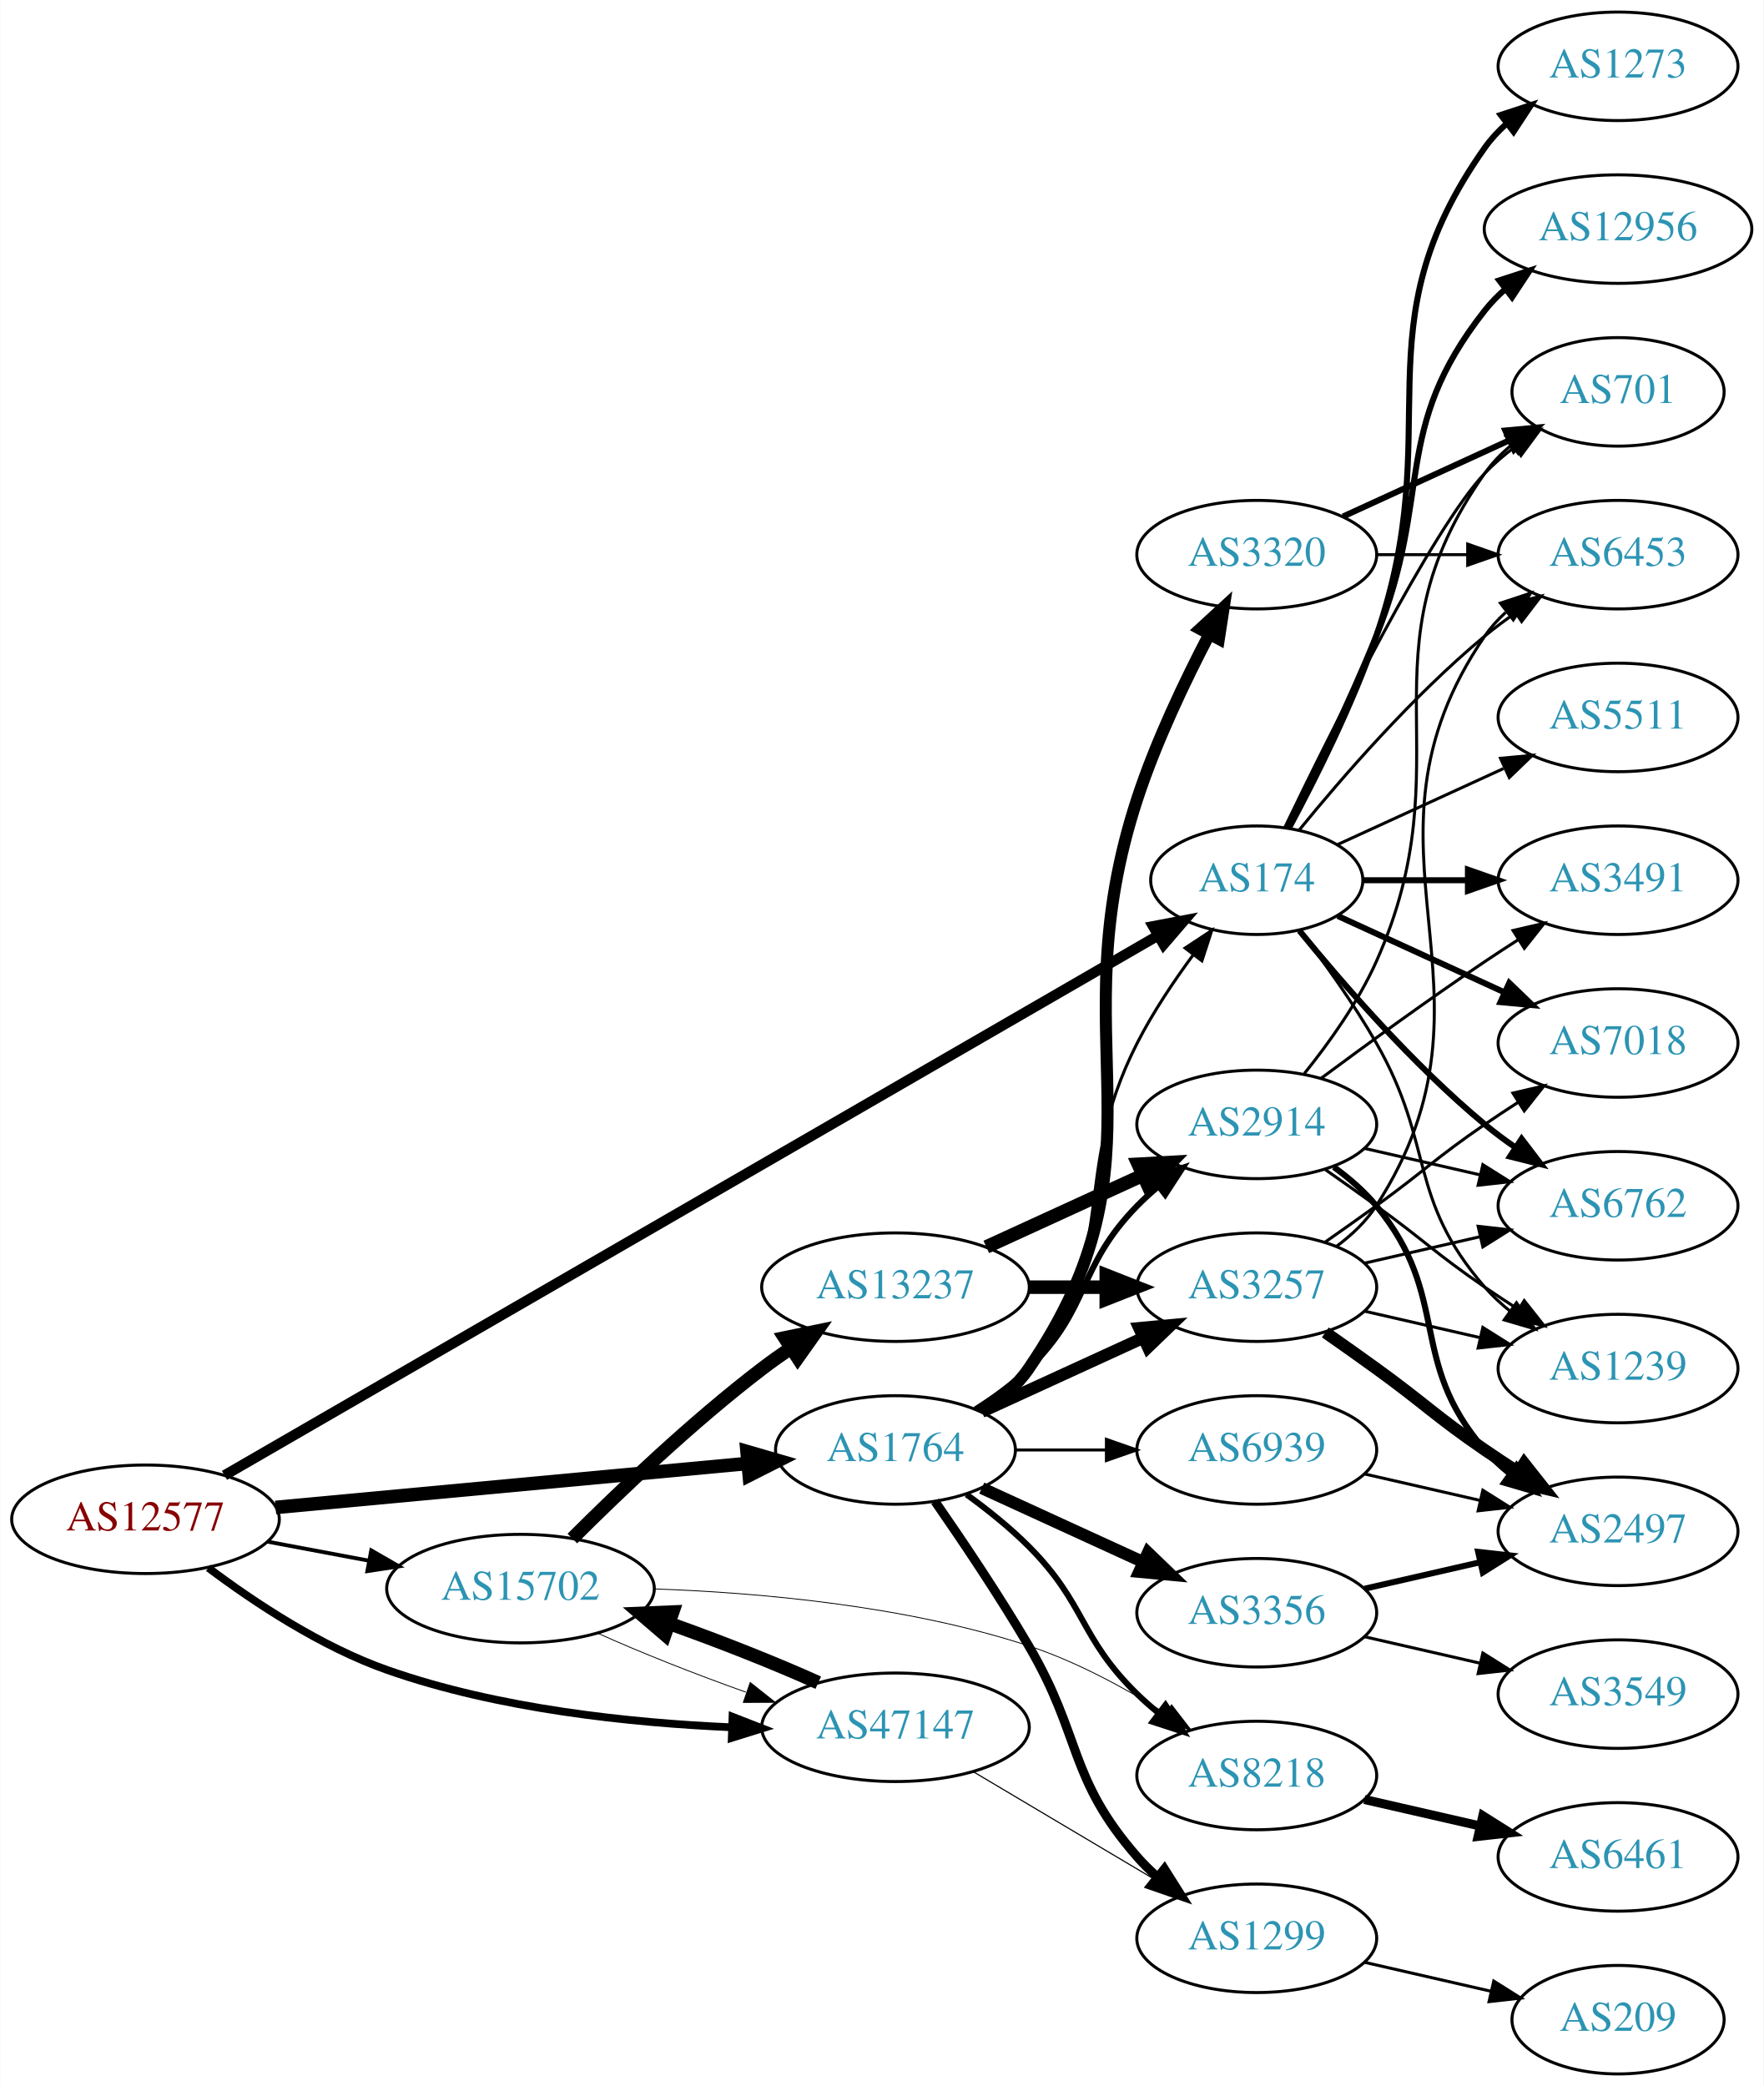
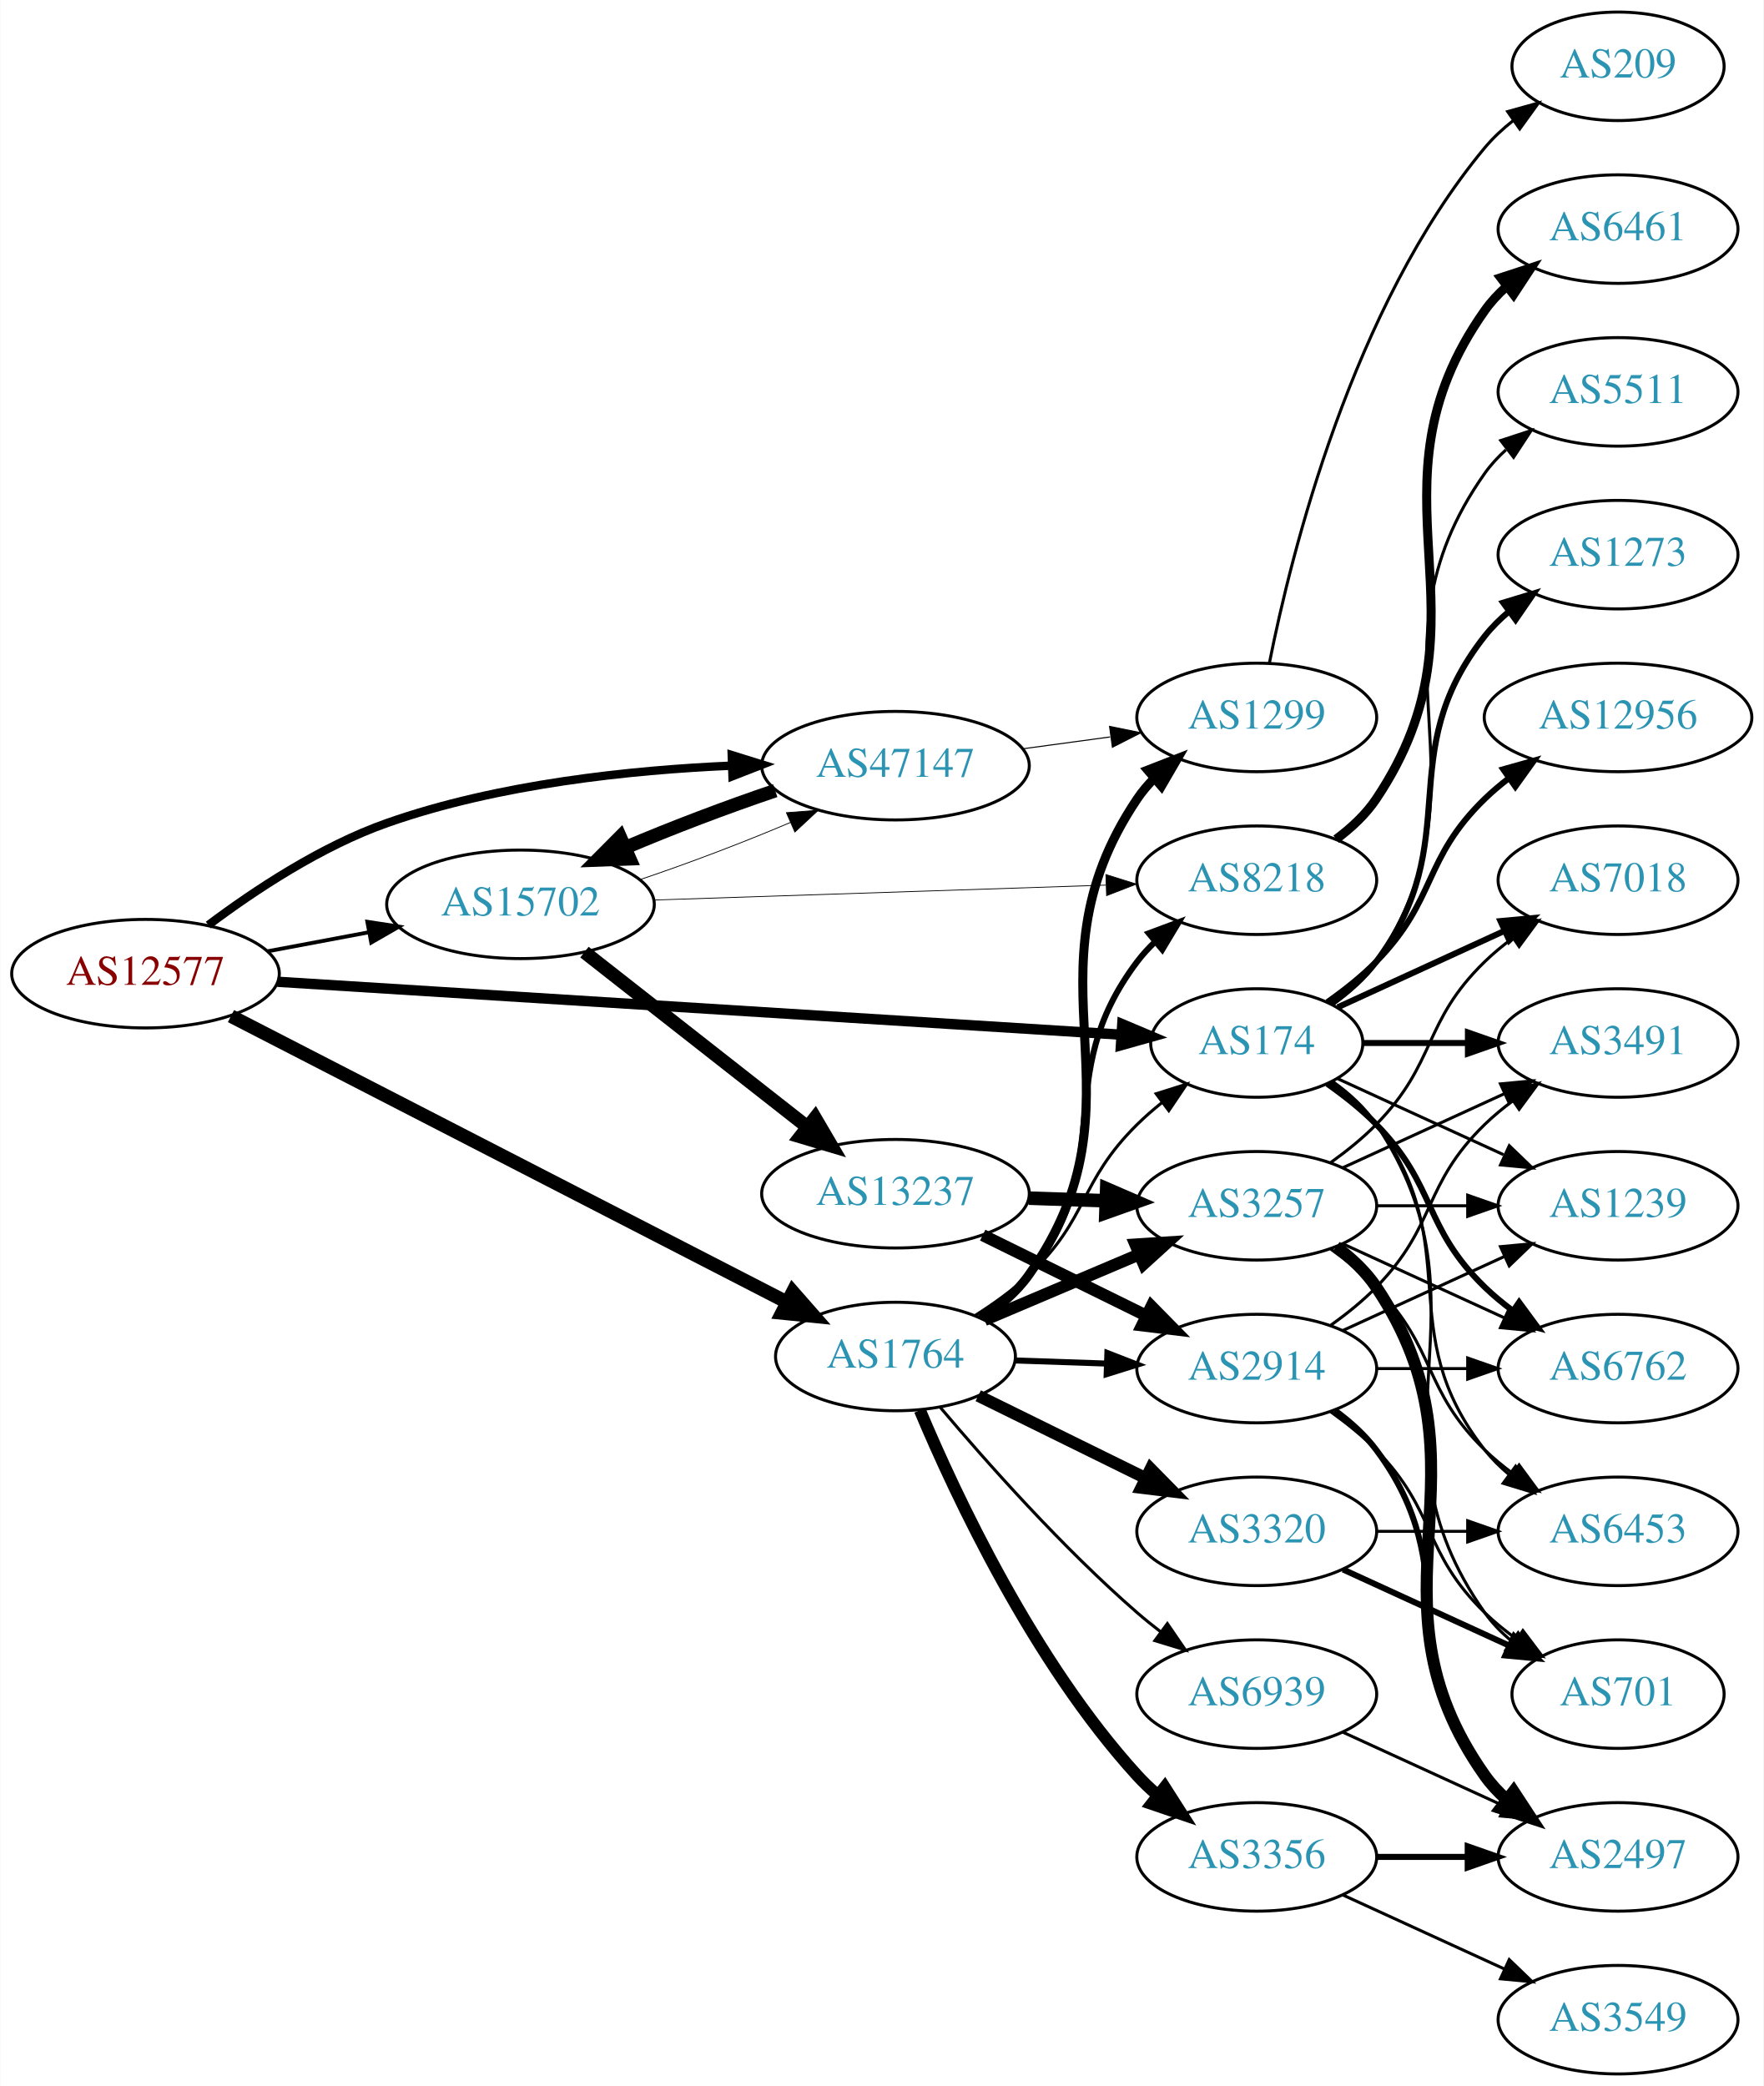
<svg xmlns="http://www.w3.org/2000/svg" xmlns:xlink="http://www.w3.org/1999/xlink" width="585pt" height="692pt" viewBox="0.00 0.00 584.86 692.00">
  <g id="graph0" class="graph" transform="scale(1 1) rotate(0) translate(4 688)">
    <polygon fill="white" stroke="none" points="-4,4 -4,-688 580.862,-688 580.862,4 -4,4" />
    <g id="node1" class="node">
      <g id="a_node1">
        <a xlink:href="/asn/12577" xlink:title="AS12577 ~ Muehlgasse 14E [AT]">
-           <ellipse fill="#ffffff" stroke="black" cx="44.196" cy="-184" rx="44.393" ry="18" />
-           <text text-anchor="middle" x="44.196" y="-180.3" font-family="Times,serif" font-size="14.00" fill="#880000">AS12577</text>
+           <ellipse fill="#ffffff" stroke="black" cx="44.196" cy="-365" rx="44.393" ry="18" />
+           <text text-anchor="middle" x="44.196" y="-361.3" font-family="Times,serif" font-size="14.00" fill="#880000">AS12577</text>
        </a>
      </g>
    </g>
    <g id="node2" class="node">
      <g id="a_node2">
        <a xlink:href="/asn/174" xlink:title="AS174 ~ Cogent Communications [US]">
-           <ellipse fill="#ffffff" stroke="black" cx="412.823" cy="-396" rx="35.194" ry="18" />
-           <text text-anchor="middle" x="412.823" y="-392.3" font-family="Times,serif" font-size="14.00" fill="#2c94b3">AS174</text>
+           <ellipse fill="#ffffff" stroke="black" cx="412.823" cy="-342" rx="35.194" ry="18" />
+           <text text-anchor="middle" x="412.823" y="-338.3" font-family="Times,serif" font-size="14.00" fill="#2c94b3">AS174</text>
        </a>
      </g>
    </g>
    <g id="edge1" class="edge">
-       <path fill="none" stroke="black" stroke-width="3.429" d="M70.396,-198.572C135.269,-236.084 307.955,-335.939 379.784,-377.474" />
-       <polygon fill="black" stroke="black" stroke-width="3.429" points="378.421,-380.729 388.83,-382.705 381.925,-374.669 378.421,-380.729" />
+       <path fill="none" stroke="black" stroke-width="3.429" d="M87.97,-362.317C158.041,-357.921 296.578,-349.23 367.587,-344.775" />
+       <polygon fill="black" stroke="black" stroke-width="3.429" points="368.21,-348.243 377.971,-344.124 367.771,-341.257 368.21,-348.243" />
    </g>
    <g id="node3" class="node">
      <g id="a_node3">
        <a xlink:href="/asn/1764" xlink:title="AS1764 ~ NEXTLAYER-AS [AT]">
-           <ellipse fill="#ffffff" stroke="black" cx="292.98" cy="-207" rx="39.794" ry="18" />
-           <text text-anchor="middle" x="292.98" y="-203.3" font-family="Times,serif" font-size="14.00" fill="#2c94b3">AS1764</text>
+           <ellipse fill="#ffffff" stroke="black" cx="292.98" cy="-238" rx="39.794" ry="18" />
+           <text text-anchor="middle" x="292.98" y="-234.3" font-family="Times,serif" font-size="14.00" fill="#2c94b3">AS1764</text>
        </a>
      </g>
    </g>
    <g id="edge2" class="edge">
-       <path fill="none" stroke="black" stroke-width="4.5" d="M87.339,-187.928C130.763,-191.975 198.353,-198.274 243.852,-202.514" />
-       <polygon fill="black" stroke="black" stroke-width="4.5" points="243.738,-206.458 254.06,-203.466 244.469,-198.617 243.738,-206.458" />
+       <path fill="none" stroke="black" stroke-width="4.5" d="M72.549,-350.924C117.586,-327.747 207.292,-281.582 256.923,-256.041" />
+       <polygon fill="black" stroke="black" stroke-width="4.5" points="258.907,-259.449 265.997,-251.372 255.303,-252.447 258.907,-259.449" />
    </g>
    <g id="node4" class="node">
      <g id="a_node4">
        <a xlink:href="/asn/15702" xlink:title="AS15702 ~ Onstage Online GmbH [AT]">
-           <ellipse fill="#ffffff" stroke="black" cx="168.588" cy="-161" rx="44.393" ry="18" />
-           <text text-anchor="middle" x="168.588" y="-157.3" font-family="Times,serif" font-size="14.00" fill="#2c94b3">AS15702</text>
+           <ellipse fill="#ffffff" stroke="black" cx="168.588" cy="-388" rx="44.393" ry="18" />
+           <text text-anchor="middle" x="168.588" y="-384.3" font-family="Times,serif" font-size="14.00" fill="#2c94b3">AS15702</text>
        </a>
      </g>
    </g>
    <g id="edge3" class="edge">
-       <path fill="none" stroke="black" stroke-width="1.286" d="M84.595,-176.596C95.296,-174.585 107.019,-172.382 118.196,-170.282" />
-       <polygon fill="black" stroke="black" stroke-width="1.286" points="119.081,-173.677 128.263,-168.39 117.788,-166.797 119.081,-173.677" />
+       <path fill="none" stroke="black" stroke-width="1.286" d="M84.595,-372.404C95.296,-374.415 107.019,-376.618 118.196,-378.718" />
+       <polygon fill="black" stroke="black" stroke-width="1.286" points="117.788,-382.203 128.263,-380.61 119.081,-375.323 117.788,-382.203" />
    </g>
    <g id="node5" class="node">
      <g id="a_node5">
        <a xlink:href="/asn/47147" xlink:title="AS47147 ~ ANEXIA Internetdienstleistungs GmbH [AT]">
-           <ellipse fill="#ffffff" stroke="black" cx="292.98" cy="-115" rx="44.393" ry="18" />
-           <text text-anchor="middle" x="292.98" y="-111.3" font-family="Times,serif" font-size="14.00" fill="#2c94b3">AS47147</text>
+           <ellipse fill="#ffffff" stroke="black" cx="292.98" cy="-434" rx="44.393" ry="18" />
+           <text text-anchor="middle" x="292.98" y="-430.3" font-family="Times,serif" font-size="14.00" fill="#2c94b3">AS47147</text>
        </a>
      </g>
    </g>
    <g id="edge4" class="edge">
-       <path fill="none" stroke="black" stroke-width="2.571" d="M65.043,-167.882C80.315,-156.409 102.456,-141.711 124.392,-134 161.193,-121.064 205.076,-116.446 238.704,-114.992" />
-       <polygon fill="black" stroke="black" stroke-width="2.571" points="238.922,-118.487 248.792,-114.637 238.675,-111.491 238.922,-118.487" />
+       <path fill="none" stroke="black" stroke-width="2.786" d="M65.043,-381.118C80.315,-392.591 102.456,-407.289 124.392,-415 161.193,-427.936 205.076,-432.554 238.704,-434.008" />
+       <polygon fill="black" stroke="black" stroke-width="2.786" points="238.675,-437.509 248.792,-434.363 238.922,-430.513 238.675,-437.509" />
    </g>
    <g id="node6" class="node">
      <g id="a_node6">
-         <a xlink:href="/asn/1273" xlink:title="AS1273 ~ Vodafone Group PLC [EU]">
-           <ellipse fill="#ffffff" stroke="black" cx="532.666" cy="-666" rx="39.794" ry="18" />
-           <text text-anchor="middle" x="532.666" y="-662.3" font-family="Times,serif" font-size="14.00" fill="#2c94b3">AS1273</text>
+         <a xlink:href="/asn/6762" xlink:title="AS6762 ~ TELECOM ITALIA SPARKLE S.p.A. [IT]">
+           <ellipse fill="#ffffff" stroke="black" cx="532.666" cy="-234" rx="39.794" ry="18" />
+           <text text-anchor="middle" x="532.666" y="-230.3" font-family="Times,serif" font-size="14.00" fill="#2c94b3">AS6762</text>
        </a>
      </g>
    </g>
    <g id="edge5" class="edge">
-       <path fill="none" stroke="black" stroke-width="2" d="M423.448,-413.214C432.092,-429.29 444.6,-454.167 452.469,-477 476.504,-546.731 445.89,-578.775 488.469,-639 490.461,-641.816 492.848,-644.401 495.464,-646.76" />
-       <polygon fill="black" stroke="black" stroke-width="2" points="493.763,-649.865 503.832,-653.162 498.016,-644.306 493.763,-649.865" />
+       <path fill="none" stroke="black" stroke-width="2" d="M436.206,-328.468C441.848,-324.51 447.661,-319.914 452.469,-315 472.642,-294.383 467.776,-281.094 488.469,-261 491.315,-258.237 494.488,-255.614 497.789,-253.166" />
+       <polygon fill="black" stroke="black" stroke-width="2" points="499.854,-255.994 506.136,-247.462 495.905,-250.214 499.854,-255.994" />
    </g>
    <g id="node7" class="node">
      <g id="a_node7">
        <a xlink:href="/asn/12956" xlink:title="AS12956 ~ TELXIUS [ES]">
-           <ellipse fill="#ffffff" stroke="black" cx="532.666" cy="-612" rx="44.393" ry="18" />
-           <text text-anchor="middle" x="532.666" y="-608.3" font-family="Times,serif" font-size="14.00" fill="#2c94b3">AS12956</text>
+           <ellipse fill="#ffffff" stroke="black" cx="532.666" cy="-450" rx="44.393" ry="18" />
+           <text text-anchor="middle" x="532.666" y="-446.3" font-family="Times,serif" font-size="14.00" fill="#2c94b3">AS12956</text>
        </a>
      </g>
    </g>
    <g id="edge6" class="edge">
-       <path fill="none" stroke="black" stroke-width="2" d="M422.904,-413.417C431.172,-429.634 443.434,-454.603 452.469,-477 471.399,-523.922 457.171,-545.246 488.469,-585 490.494,-587.571 492.835,-589.963 495.36,-592.174" />
-       <polygon fill="black" stroke="black" stroke-width="2" points="493.274,-594.984 503.349,-598.261 497.516,-589.416 493.274,-594.984" />
+       <path fill="none" stroke="black" stroke-width="2" d="M436.206,-355.532C441.848,-359.49 447.661,-364.086 452.469,-369 472.642,-389.617 467.776,-402.906 488.469,-423 490.956,-425.414 493.693,-427.722 496.546,-429.9" />
+       <polygon fill="black" stroke="black" stroke-width="2" points="494.584,-432.798 504.782,-435.671 498.601,-427.066 494.584,-432.798" />
    </g>
    <g id="node8" class="node">
      <g id="a_node8">
-         <a xlink:href="/asn/6453" xlink:title="AS6453 ~ TATA COMMUNICATIONS (AMERICA) INC [US]">
-           <ellipse fill="#ffffff" stroke="black" cx="532.666" cy="-504" rx="39.794" ry="18" />
-           <text text-anchor="middle" x="532.666" y="-500.3" font-family="Times,serif" font-size="14.00" fill="#2c94b3">AS6453</text>
+         <a xlink:href="/asn/5511" xlink:title="AS5511 ~ Orange S.A. [FR]">
+           <ellipse fill="#ffffff" stroke="black" cx="532.666" cy="-558" rx="39.794" ry="18" />
+           <text text-anchor="middle" x="532.666" y="-554.3" font-family="Times,serif" font-size="14.00" fill="#2c94b3">AS5511</text>
        </a>
      </g>
    </g>
    <g id="edge7" class="edge">
-       <path fill="none" stroke="black" d="M426.98,-412.743C441.066,-430.039 464.624,-457.223 488.469,-477 491.686,-479.668 495.186,-482.27 498.757,-484.741" />
-       <polygon fill="black" stroke="black" points="496.835,-487.666 507.113,-490.236 500.68,-481.817 496.835,-487.666" />
+       <path fill="none" stroke="black" d="M437.941,-354.734C443.43,-358.648 448.736,-363.423 452.469,-369 493.494,-430.294 445.89,-470.775 488.469,-531 490.461,-533.816 492.848,-536.401 495.464,-538.76" />
+       <polygon fill="black" stroke="black" points="493.763,-541.865 503.832,-545.162 498.016,-536.306 493.763,-541.865" />
    </g>
    <g id="node9" class="node">
      <g id="a_node9">
        <a xlink:href="/asn/3491" xlink:title="AS3491 ~ PCCW Global, Inc. [US]">
-           <ellipse fill="#ffffff" stroke="black" cx="532.666" cy="-396" rx="39.794" ry="18" />
-           <text text-anchor="middle" x="532.666" y="-392.3" font-family="Times,serif" font-size="14.00" fill="#2c94b3">AS3491</text>
+           <ellipse fill="#ffffff" stroke="black" cx="532.666" cy="-342" rx="39.794" ry="18" />
+           <text text-anchor="middle" x="532.666" y="-338.3" font-family="Times,serif" font-size="14.00" fill="#2c94b3">AS3491</text>
        </a>
      </g>
    </g>
    <g id="edge8" class="edge">
-       <path fill="none" stroke="black" stroke-width="2" d="M448.225,-396C459.049,-396 471.216,-396 482.843,-396" />
-       <polygon fill="black" stroke="black" stroke-width="2" points="482.874,-399.5 492.874,-396 482.874,-392.5 482.874,-399.5" />
+       <path fill="none" stroke="black" stroke-width="2" d="M448.225,-342C459.049,-342 471.216,-342 482.843,-342" />
+       <polygon fill="black" stroke="black" stroke-width="2" points="482.874,-345.5 492.874,-342 482.874,-338.5 482.874,-345.5" />
    </g>
    <g id="node10" class="node">
      <g id="a_node10">
-         <a xlink:href="/asn/701" xlink:title="AS701 ~ UUNET [US]">
-           <ellipse fill="#ffffff" stroke="black" cx="532.666" cy="-558" rx="35.194" ry="18" />
-           <text text-anchor="middle" x="532.666" y="-554.3" font-family="Times,serif" font-size="14.00" fill="#2c94b3">AS701</text>
+         <a xlink:href="/asn/7018" xlink:title="AS7018 ~ AT&amp;T Services, Inc. [US]">
+           <ellipse fill="#ffffff" stroke="black" cx="532.666" cy="-396" rx="39.794" ry="18" />
+           <text text-anchor="middle" x="532.666" y="-392.3" font-family="Times,serif" font-size="14.00" fill="#2c94b3">AS7018</text>
        </a>
      </g>
    </g>
    <g id="edge9" class="edge">
-       <path fill="none" stroke="black" d="M422.17,-413.595C437.637,-445.732 470.783,-512.34 488.469,-531 491.412,-534.105 494.786,-537.001 498.321,-539.655" />
-       <polygon fill="black" stroke="black" points="496.507,-542.654 506.74,-545.397 500.451,-536.871 496.507,-542.654" />
+       <path fill="none" stroke="black" stroke-width="2" d="M439.684,-353.851C455.805,-361.238 476.807,-370.862 494.672,-379.048" />
+       <polygon fill="black" stroke="black" stroke-width="2" points="493.675,-382.441 504.224,-383.425 496.591,-376.077 493.675,-382.441" />
    </g>
    <g id="node11" class="node">
      <g id="a_node11">
-         <a xlink:href="/asn/5511" xlink:title="AS5511 ~ Orange S.A. [FR]">
-           <ellipse fill="#ffffff" stroke="black" cx="532.666" cy="-450" rx="39.794" ry="18" />
-           <text text-anchor="middle" x="532.666" y="-446.3" font-family="Times,serif" font-size="14.00" fill="#2c94b3">AS5511</text>
+         <a xlink:href="/asn/701" xlink:title="AS701 ~ UUNET [US]">
+           <ellipse fill="#ffffff" stroke="black" cx="532.666" cy="-126" rx="35.194" ry="18" />
+           <text text-anchor="middle" x="532.666" y="-122.3" font-family="Times,serif" font-size="14.00" fill="#2c94b3">AS701</text>
        </a>
      </g>
    </g>
    <g id="edge10" class="edge">
-       <path fill="none" stroke="black" d="M439.684,-407.851C455.805,-415.238 476.807,-424.862 494.672,-433.048" />
-       <polygon fill="black" stroke="black" points="493.675,-436.441 504.224,-437.425 496.591,-430.077 493.675,-436.441" />
+       <path fill="none" stroke="black" d="M437.941,-329.266C443.43,-325.352 448.736,-320.577 452.469,-315 493.494,-253.706 445.89,-213.225 488.469,-153 490.939,-149.507 494.018,-146.37 497.387,-143.579" />
+       <polygon fill="black" stroke="black" points="499.526,-146.352 505.627,-137.69 495.456,-140.657 499.526,-146.352" />
    </g>
    <g id="node12" class="node">
      <g id="a_node12">
-         <a xlink:href="/asn/6762" xlink:title="AS6762 ~ TELECOM ITALIA SPARKLE S.p.A. [IT]">
+         <a xlink:href="/asn/1239" xlink:title="AS1239 ~ Sprint [US]">
          <ellipse fill="#ffffff" stroke="black" cx="532.666" cy="-288" rx="39.794" ry="18" />
-           <text text-anchor="middle" x="532.666" y="-284.3" font-family="Times,serif" font-size="14.00" fill="#2c94b3">AS6762</text>
+           <text text-anchor="middle" x="532.666" y="-284.3" font-family="Times,serif" font-size="14.00" fill="#2c94b3">AS1239</text>
        </a>
      </g>
    </g>
    <g id="edge11" class="edge">
-       <path fill="none" stroke="black" stroke-width="2" d="M426.98,-379.257C441.066,-361.961 464.624,-334.777 488.469,-315 491.686,-312.332 495.186,-309.73 498.757,-307.259" />
-       <polygon fill="black" stroke="black" stroke-width="2" points="500.68,-310.183 507.113,-301.764 496.835,-304.334 500.68,-310.183" />
+       <path fill="none" stroke="black" d="M439.684,-330.149C455.805,-322.762 476.807,-313.138 494.672,-304.952" />
+       <polygon fill="black" stroke="black" points="496.591,-307.923 504.224,-300.575 493.675,-301.559 496.591,-307.923" />
    </g>
    <g id="node13" class="node">
      <g id="a_node13">
-         <a xlink:href="/asn/1239" xlink:title="AS1239 ~ Sprint [US]">
-           <ellipse fill="#ffffff" stroke="black" cx="532.666" cy="-234" rx="39.794" ry="18" />
-           <text text-anchor="middle" x="532.666" y="-230.3" font-family="Times,serif" font-size="14.00" fill="#2c94b3">AS1239</text>
+         <a xlink:href="/asn/6453" xlink:title="AS6453 ~ TATA COMMUNICATIONS (AMERICA) INC [US]">
+           <ellipse fill="#ffffff" stroke="black" cx="532.666" cy="-180" rx="39.794" ry="18" />
+           <text text-anchor="middle" x="532.666" y="-176.3" font-family="Times,serif" font-size="14.00" fill="#2c94b3">AS6453</text>
        </a>
      </g>
    </g>
    <g id="edge12" class="edge">
-       <path fill="none" stroke="black" d="M427.284,-379.087C435.177,-368.73 445.027,-355.008 452.469,-342 472.034,-307.806 462.635,-290.742 488.469,-261 490.934,-258.162 493.771,-255.523 496.789,-253.094" />
-       <polygon fill="black" stroke="black" points="498.975,-255.833 505.067,-247.164 494.899,-250.142 498.975,-255.833" />
+       <path fill="none" stroke="black" d="M437.549,-328.989C443.046,-325.081 448.454,-320.378 452.469,-315 482.741,-274.458 457.171,-246.754 488.469,-207 490.794,-204.047 493.538,-201.33 496.497,-198.853" />
+       <polygon fill="black" stroke="black" points="498.69,-201.585 504.694,-192.855 494.557,-195.936 498.69,-201.585" />
    </g>
    <g id="node14" class="node">
      <g id="a_node14">
-         <a xlink:href="/asn/7018" xlink:title="AS7018 ~ AT&amp;T Services, Inc. [US]">
-           <ellipse fill="#ffffff" stroke="black" cx="532.666" cy="-342" rx="39.794" ry="18" />
-           <text text-anchor="middle" x="532.666" y="-338.3" font-family="Times,serif" font-size="14.00" fill="#2c94b3">AS7018</text>
+         <a xlink:href="/asn/1273" xlink:title="AS1273 ~ Vodafone Group PLC [EU]">
+           <ellipse fill="#ffffff" stroke="black" cx="532.666" cy="-504" rx="39.794" ry="18" />
+           <text text-anchor="middle" x="532.666" y="-500.3" font-family="Times,serif" font-size="14.00" fill="#2c94b3">AS1273</text>
        </a>
      </g>
    </g>
    <g id="edge13" class="edge">
-       <path fill="none" stroke="black" stroke-width="2" d="M439.684,-384.149C455.805,-376.762 476.807,-367.138 494.672,-358.952" />
-       <polygon fill="black" stroke="black" stroke-width="2" points="496.591,-361.923 504.224,-354.575 493.675,-355.559 496.591,-361.923" />
-     </g>
-     <g id="edge19" class="edge">
-       <path fill="none" stroke="black" d="M320.952,-219.855C326.94,-223.72 332.8,-228.441 337.176,-234 368.475,-273.754 350.196,-296.923 373.176,-342 378.335,-352.118 385.246,-362.446 391.798,-371.324" />
-       <polygon fill="black" stroke="black" points="389.056,-373.501 397.899,-379.336 394.626,-369.26 389.056,-373.501" />
+       <path fill="none" stroke="black" stroke-width="2" d="M437.549,-355.011C443.046,-358.919 448.454,-363.622 452.469,-369 482.741,-409.542 457.171,-437.246 488.469,-477 490.794,-479.953 493.538,-482.67 496.497,-485.147" />
+       <polygon fill="black" stroke="black" stroke-width="2" points="494.557,-488.064 504.694,-491.145 498.69,-482.415 494.557,-488.064" />
+     </g>
+     <g id="edge20" class="edge">
+       <path fill="none" stroke="black" d="M319.385,-251.593C325.55,-255.491 331.884,-260.042 337.176,-265 357.162,-283.719 353.677,-295.775 373.176,-315 375.701,-317.489 378.477,-319.908 381.348,-322.211" />
+       <polygon fill="black" stroke="black" points="379.454,-325.165 389.559,-328.35 383.646,-319.559 379.454,-325.165" />
    </g>
    <g id="node15" class="node">
      <g id="a_node15">
        <a xlink:href="/asn/3356" xlink:title="AS3356 ~ Level 3 Parent, LLC [US]">
-           <ellipse fill="#ffffff" stroke="black" cx="412.823" cy="-153" rx="39.794" ry="18" />
-           <text text-anchor="middle" x="412.823" y="-149.3" font-family="Times,serif" font-size="14.00" fill="#2c94b3">AS3356</text>
+           <ellipse fill="#ffffff" stroke="black" cx="412.823" cy="-72" rx="39.794" ry="18" />
+           <text text-anchor="middle" x="412.823" y="-68.3" font-family="Times,serif" font-size="14.00" fill="#2c94b3">AS3356</text>
        </a>
      </g>
    </g>
    <g id="edge14" class="edge">
-       <path fill="none" stroke="black" stroke-width="4" d="M321.609,-194.339C337.566,-187.027 357.837,-177.739 375.119,-169.819" />
-       <polygon fill="black" stroke="black" stroke-width="4" points="376.734,-172.929 384.367,-165.581 373.818,-166.565 376.734,-172.929" />
+       <path fill="none" stroke="black" stroke-width="4" d="M301.078,-220.16C312.893,-192.047 338.739,-136.758 373.176,-99 375.193,-96.789 377.422,-94.659 379.761,-92.631" />
+       <polygon fill="black" stroke="black" stroke-width="4" points="382.29,-95.096 387.993,-86.167 377.967,-89.591 382.29,-95.096" />
    </g>
    <g id="node16" class="node">
      <g id="a_node16">
-         <a xlink:href="/asn/2914" xlink:title="AS2914 ~ NTT America, Inc. [US]">
-           <ellipse fill="#ffffff" stroke="black" cx="412.823" cy="-315" rx="39.794" ry="18" />
-           <text text-anchor="middle" x="412.823" y="-311.3" font-family="Times,serif" font-size="14.00" fill="#2c94b3">AS2914</text>
+         <a xlink:href="/asn/3320" xlink:title="AS3320 ~ DTAG [DE]">
+           <ellipse fill="#ffffff" stroke="black" cx="412.823" cy="-180" rx="39.794" ry="18" />
+           <text text-anchor="middle" x="412.823" y="-176.3" font-family="Times,serif" font-size="14.00" fill="#2c94b3">AS3320</text>
        </a>
      </g>
    </g>
    <g id="edge15" class="edge">
-       <path fill="none" stroke="black" stroke-width="2" d="M319.509,-220.462C325.672,-224.362 331.974,-228.948 337.176,-234 357.87,-254.094 353.004,-267.383 373.176,-288 375.269,-290.139 377.553,-292.218 379.929,-294.21" />
-       <polygon fill="black" stroke="black" stroke-width="2" points="378.173,-297.275 388.229,-300.611 382.448,-291.732 378.173,-297.275" />
+       <path fill="none" stroke="black" stroke-width="4" d="M320.427,-224.984C336.838,-216.906 358.137,-206.423 376.045,-197.609" />
+       <polygon fill="black" stroke="black" stroke-width="4" points="377.631,-200.73 385.057,-193.174 374.54,-194.449 377.631,-200.73" />
    </g>
    <g id="node17" class="node">
      <g id="a_node17">
-         <a xlink:href="/asn/1299" xlink:title="AS1299 ~ Telia Carrier [EU]">
-           <ellipse fill="#ffffff" stroke="black" cx="412.823" cy="-45" rx="39.794" ry="18" />
-           <text text-anchor="middle" x="412.823" y="-41.3" font-family="Times,serif" font-size="14.00" fill="#2c94b3">AS1299</text>
+         <a xlink:href="/asn/8218" xlink:title="AS8218 ~ legacy Neotelecoms [FR]">
+           <ellipse fill="#ffffff" stroke="black" cx="412.823" cy="-396" rx="39.794" ry="18" />
+           <text text-anchor="middle" x="412.823" y="-392.3" font-family="Times,serif" font-size="14.00" fill="#2c94b3">AS8218</text>
        </a>
      </g>
    </g>
    <g id="edge16" class="edge">
-       <path fill="none" stroke="black" stroke-width="3" d="M306.066,-189.954C315.04,-177.033 327.369,-158.71 337.176,-142 354.886,-111.829 350.161,-98.347 373.176,-72 375.145,-69.746 377.34,-67.585 379.656,-65.537" />
-       <polygon fill="black" stroke="black" stroke-width="3" points="382.19,-67.994 387.845,-59.034 377.837,-62.512 382.19,-67.994" />
+       <path fill="none" stroke="black" stroke-width="2" d="M320.907,-250.891C326.896,-254.754 332.768,-259.466 337.176,-265 367.654,-303.257 343.687,-329.976 373.176,-369 374.934,-371.326 376.951,-373.528 379.121,-375.595" />
+       <polygon fill="black" stroke="black" stroke-width="2" points="377.006,-378.388 386.934,-382.087 381.48,-373.004 377.006,-378.388" />
    </g>
    <g id="node18" class="node">
      <g id="a_node18">
-         <a xlink:href="/asn/3320" xlink:title="AS3320 ~ DTAG [DE]">
-           <ellipse fill="#ffffff" stroke="black" cx="412.823" cy="-504" rx="39.794" ry="18" />
-           <text text-anchor="middle" x="412.823" y="-500.3" font-family="Times,serif" font-size="14.00" fill="#2c94b3">AS3320</text>
+         <a xlink:href="/asn/3257" xlink:title="AS3257 ~ GTT [DE]">
+           <ellipse fill="#ffffff" stroke="black" cx="412.823" cy="-288" rx="39.794" ry="18" />
+           <text text-anchor="middle" x="412.823" y="-284.3" font-family="Times,serif" font-size="14.00" fill="#2c94b3">AS3257</text>
        </a>
      </g>
    </g>
    <g id="edge17" class="edge">
-       <path fill="none" stroke="black" stroke-width="4" d="M321.939,-219.751C327.748,-223.577 333.28,-228.307 337.176,-234 385.473,-304.566 346.546,-341.742 373.176,-423 379.365,-441.883 388.978,-462.054 397.069,-477.543" />
-       <polygon fill="black" stroke="black" stroke-width="4" points="394.069,-479.356 401.865,-486.53 400.244,-476.059 394.069,-479.356" />
+       <path fill="none" stroke="black" stroke-width="4" d="M322.507,-250.104C337.881,-256.627 357.057,-264.763 373.696,-271.823" />
+       <polygon fill="black" stroke="black" stroke-width="4" points="372.578,-275.151 383.151,-275.835 375.312,-268.707 372.578,-275.151" />
    </g>
    <g id="node19" class="node">
      <g id="a_node19">
-         <a xlink:href="/asn/3257" xlink:title="AS3257 ~ GTT [DE]">
-           <ellipse fill="#ffffff" stroke="black" cx="412.823" cy="-261" rx="39.794" ry="18" />
-           <text text-anchor="middle" x="412.823" y="-257.3" font-family="Times,serif" font-size="14.00" fill="#2c94b3">AS3257</text>
+         <a xlink:href="/asn/2914" xlink:title="AS2914 ~ NTT America, Inc. [US]">
+           <ellipse fill="#ffffff" stroke="black" cx="412.823" cy="-234" rx="39.794" ry="18" />
+           <text text-anchor="middle" x="412.823" y="-230.3" font-family="Times,serif" font-size="14.00" fill="#2c94b3">AS2914</text>
        </a>
      </g>
    </g>
    <g id="edge18" class="edge">
-       <path fill="none" stroke="black" stroke-width="4" d="M321.609,-219.661C337.566,-226.973 357.837,-236.261 375.119,-244.181" />
-       <polygon fill="black" stroke="black" stroke-width="4" points="373.818,-247.435 384.367,-248.419 376.734,-241.071 373.818,-247.435" />
+       <path fill="none" stroke="black" stroke-width="2" d="M332.566,-236.69C342.333,-236.359 352.949,-235.998 363.144,-235.652" />
+       <polygon fill="black" stroke="black" stroke-width="2" points="363.275,-239.15 373.15,-235.313 363.037,-232.154 363.275,-239.15" />
    </g>
    <g id="node20" class="node">
      <g id="a_node20">
-         <a xlink:href="/asn/8218" xlink:title="AS8218 ~ legacy Neotelecoms [FR]">
-           <ellipse fill="#ffffff" stroke="black" cx="412.823" cy="-99" rx="39.794" ry="18" />
-           <text text-anchor="middle" x="412.823" y="-95.3" font-family="Times,serif" font-size="14.00" fill="#2c94b3">AS8218</text>
-         </a>
-       </g>
-     </g>
-     <g id="edge20" class="edge">
-       <path fill="none" stroke="black" stroke-width="2" d="M316.544,-192.242C323.517,-187.181 330.985,-181.216 337.176,-175 356.247,-155.854 353.842,-144.88 373.176,-126 375.318,-123.909 377.635,-121.865 380.036,-119.897" />
-       <polygon fill="black" stroke="black" stroke-width="2" points="382.546,-122.384 388.378,-113.539 378.303,-116.817 382.546,-122.384" />
+         <a xlink:href="/asn/1299" xlink:title="AS1299 ~ Telia Carrier [EU]">
+           <ellipse fill="#ffffff" stroke="black" cx="412.823" cy="-450" rx="39.794" ry="18" />
+           <text text-anchor="middle" x="412.823" y="-446.3" font-family="Times,serif" font-size="14.00" fill="#2c94b3">AS1299</text>
+         </a>
+       </g>
+     </g>
+     <g id="edge19" class="edge">
+       <path fill="none" stroke="black" stroke-width="3" d="M321.792,-250.854C327.608,-254.676 333.179,-259.378 337.176,-265 378.912,-323.697 332.957,-363.255 373.176,-423 374.805,-425.419 376.728,-427.687 378.833,-429.8" />
+       <polygon fill="black" stroke="black" stroke-width="3" points="376.65,-432.539 386.524,-436.379 381.2,-427.219 376.65,-432.539" />
    </g>
    <g id="node21" class="node">
      <g id="a_node21">
        <a xlink:href="/asn/6939" xlink:title="AS6939 ~ Hurricane Electric LLC [US]">
-           <ellipse fill="#ffffff" stroke="black" cx="412.823" cy="-207" rx="39.794" ry="18" />
-           <text text-anchor="middle" x="412.823" y="-203.3" font-family="Times,serif" font-size="14.00" fill="#2c94b3">AS6939</text>
+           <ellipse fill="#ffffff" stroke="black" cx="412.823" cy="-126" rx="39.794" ry="18" />
+           <text text-anchor="middle" x="412.823" y="-122.3" font-family="Times,serif" font-size="14.00" fill="#2c94b3">AS6939</text>
        </a>
      </g>
    </g>
    <g id="edge21" class="edge">
-       <path fill="none" stroke="black" d="M332.893,-207C342.446,-207 352.796,-207 362.759,-207" />
-       <polygon fill="black" stroke="black" points="362.951,-210.5 372.951,-207 362.951,-203.5 362.951,-210.5" />
+       <path fill="none" stroke="black" d="M307.916,-221.034C323.037,-203.125 348.358,-174.561 373.176,-153 375.648,-150.853 378.291,-148.718 380.991,-146.643" />
+       <polygon fill="black" stroke="black" points="383.163,-149.39 389.149,-140.649 379.018,-143.749 383.163,-149.39" />
+     </g>
+     <g id="edge35" class="edge">
+       <path fill="none" stroke="black" stroke-width="0.265" d="M208.314,-396.227C224.321,-401.615 242.71,-408.599 258.164,-415.181" />
+       <polygon fill="black" stroke="black" stroke-width="0.265" points="256.796,-418.402 267.36,-419.209 259.604,-411.991 256.796,-418.402" />
    </g>
    <g id="edge34" class="edge">
-       <path fill="none" stroke="black" stroke-width="0.281" d="M194.062,-146.275C208.174,-139.892 226.421,-132.669 243.332,-126.662" />
-       <polygon fill="black" stroke="black" stroke-width="0.281" points="244.789,-129.861 253.093,-123.281 242.498,-123.247 244.789,-129.861" />
-     </g>
-     <g id="edge33" class="edge">
-       <path fill="none" stroke="black" stroke-width="0.281" d="M212.976,-160.902C247.433,-159.688 296.426,-155.403 337.176,-142 352.991,-136.799 369.165,-127.991 382.397,-119.696" />
-       <polygon fill="black" stroke="black" stroke-width="0.281" points="384.561,-122.464 391.047,-114.086 380.752,-116.591 384.561,-122.464" />
+       <path fill="none" stroke="black" stroke-width="0.265" d="M212.895,-389.43C254.974,-390.82 318.782,-392.927 362.727,-394.379" />
+       <polygon fill="black" stroke="black" stroke-width="0.265" points="362.781,-397.882 372.891,-394.714 363.012,-390.886 362.781,-397.882" />
    </g>
    <g id="node25" class="node">
      <g id="a_node25">
        <a xlink:href="/asn/13237" xlink:title="AS13237 ~ European Backbone of AS13237 [DE]">
-           <ellipse fill="#ffffff" stroke="black" cx="292.98" cy="-261" rx="44.393" ry="18" />
-           <text text-anchor="middle" x="292.98" y="-257.3" font-family="Times,serif" font-size="14.00" fill="#2c94b3">AS13237</text>
-         </a>
-       </g>
-     </g>
-     <g id="edge32" class="edge">
-       <path fill="none" stroke="black" stroke-width="4.5" d="M185.784,-177.615C201.256,-193.07 225.591,-216.307 248.784,-234 251.773,-236.28 254.959,-238.547 258.196,-240.742" />
-       <polygon fill="black" stroke="black" stroke-width="4.5" points="256.253,-244.176 266.779,-246.347 260.559,-237.582 256.253,-244.176" />
+           <ellipse fill="#ffffff" stroke="black" cx="292.98" cy="-292" rx="44.393" ry="18" />
+           <text text-anchor="middle" x="292.98" y="-288.3" font-family="Times,serif" font-size="14.00" fill="#2c94b3">AS13237</text>
+         </a>
+       </g>
+     </g>
+     <g id="edge33" class="edge">
+       <path fill="none" stroke="black" stroke-width="4.5" d="M189.799,-372.148C209.996,-356.306 241.216,-331.818 263.833,-314.078" />
+       <polygon fill="black" stroke="black" stroke-width="4.5" points="266.302,-317.146 271.74,-307.876 261.441,-310.95 266.302,-317.146" />
+     </g>
+     <g id="edge44" class="edge">
+       <path fill="none" stroke="black" stroke-width="4.5" d="M253.093,-425.719C237.068,-420.319 218.679,-413.33 203.244,-406.751" />
+       <polygon fill="black" stroke="black" stroke-width="4.5" points="204.801,-403.134 194.062,-402.725 201.639,-410.346 204.801,-403.134" />
    </g>
    <g id="edge43" class="edge">
-       <path fill="none" stroke="black" stroke-width="4.5" d="M267.36,-129.791C253.22,-136.179 234.967,-143.4 218.067,-149.399" />
-       <polygon fill="black" stroke="black" stroke-width="4.5" points="216.476,-145.782 208.314,-152.773 219.052,-153.224 216.476,-145.782" />
-     </g>
-     <g id="edge42" class="edge">
-       <path fill="none" stroke="black" stroke-width="0.375" d="M318.684,-100.326C336.28,-89.874 360.105,-75.721 379.254,-64.346" />
-       <polygon fill="black" stroke="black" stroke-width="0.375" points="381.147,-67.293 387.957,-59.177 377.572,-61.275 381.147,-67.293" />
+       <path fill="none" stroke="black" stroke-width="0.346" d="M335.196,-439.596C344.554,-440.867 354.57,-442.226 364.171,-443.53" />
+       <polygon fill="black" stroke="black" stroke-width="0.346" points="363.995,-447.038 374.375,-444.916 364.937,-440.102 363.995,-447.038" />
    </g>
    <g id="node22" class="node">
      <g id="a_node22">
-         <a xlink:href="/asn/3549" xlink:title="AS3549 ~ Level 3 Parent, LLC [US]">
-           <ellipse fill="#ffffff" stroke="black" cx="532.666" cy="-126" rx="39.794" ry="18" />
-           <text text-anchor="middle" x="532.666" y="-122.3" font-family="Times,serif" font-size="14.00" fill="#2c94b3">AS3549</text>
+         <a xlink:href="/asn/2497" xlink:title="AS2497 ~ Internet Initiative Japan Inc. [JP]">
+           <ellipse fill="#ffffff" stroke="black" cx="532.666" cy="-72" rx="39.794" ry="18" />
+           <text text-anchor="middle" x="532.666" y="-68.3" font-family="Times,serif" font-size="14.00" fill="#2c94b3">AS2497</text>
        </a>
      </g>
    </g>
    <g id="edge22" class="edge">
-       <path fill="none" stroke="black" d="M448.542,-145.045C460.542,-142.296 474.163,-139.175 486.856,-136.267" />
-       <polygon fill="black" stroke="black" points="487.821,-139.636 496.787,-133.991 486.258,-132.813 487.821,-139.636" />
+       <path fill="none" stroke="black" stroke-width="2" d="M452.736,-72C462.289,-72 472.639,-72 482.601,-72" />
+       <polygon fill="black" stroke="black" stroke-width="2" points="482.794,-75.5 492.794,-72 482.794,-68.5 482.794,-75.5" />
    </g>
    <g id="node23" class="node">
      <g id="a_node23">
-         <a xlink:href="/asn/2497" xlink:title="AS2497 ~ Internet Initiative Japan Inc. [JP]">
-           <ellipse fill="#ffffff" stroke="black" cx="532.666" cy="-180" rx="39.794" ry="18" />
-           <text text-anchor="middle" x="532.666" y="-176.3" font-family="Times,serif" font-size="14.00" fill="#2c94b3">AS2497</text>
+         <a xlink:href="/asn/3549" xlink:title="AS3549 ~ Level 3 Parent, LLC [US]">
+           <ellipse fill="#ffffff" stroke="black" cx="532.666" cy="-18" rx="39.794" ry="18" />
+           <text text-anchor="middle" x="532.666" y="-14.3" font-family="Times,serif" font-size="14.00" fill="#2c94b3">AS3549</text>
        </a>
      </g>
    </g>
    <g id="edge23" class="edge">
-       <path fill="none" stroke="black" stroke-width="2" d="M448.542,-160.955C460.542,-163.704 474.163,-166.825 486.856,-169.733" />
-       <polygon fill="black" stroke="black" stroke-width="2" points="486.258,-173.187 496.787,-172.009 487.821,-166.364 486.258,-173.187" />
+       <path fill="none" stroke="black" d="M441.452,-59.339C457.409,-52.027 477.679,-42.739 494.962,-34.819" />
+       <polygon fill="black" stroke="black" points="496.577,-37.929 504.21,-30.581 493.661,-31.565 496.577,-37.929" />
+     </g>
+     <g id="edge24" class="edge">
+       <path fill="none" stroke="black" stroke-width="2" d="M441.452,-167.339C457.868,-159.817 478.85,-150.202 496.446,-142.139" />
+       <polygon fill="black" stroke="black" stroke-width="2" points="498.191,-145.189 505.824,-137.842 495.275,-138.826 498.191,-145.189" />
+     </g>
+     <g id="edge25" class="edge">
+       <path fill="none" stroke="black" d="M452.736,-180C462.289,-180 472.639,-180 482.601,-180" />
+       <polygon fill="black" stroke="black" points="482.794,-183.5 492.794,-180 482.794,-176.5 482.794,-183.5" />
+     </g>
+     <g id="node24" class="node">
+       <g id="a_node24">
+         <a xlink:href="/asn/6461" xlink:title="AS6461 ~ Zayo Bandwidth [US]">
+           <ellipse fill="#ffffff" stroke="black" cx="532.666" cy="-612" rx="39.794" ry="18" />
+           <text text-anchor="middle" x="532.666" y="-608.3" font-family="Times,serif" font-size="14.00" fill="#2c94b3">AS6461</text>
+         </a>
+       </g>
+     </g>
+     <g id="edge26" class="edge">
+       <path fill="none" stroke="black" stroke-width="3" d="M439.142,-409.607C444.198,-413.351 449.01,-417.831 452.469,-423 493.494,-484.294 445.89,-524.775 488.469,-585 490.461,-587.816 492.848,-590.401 495.464,-592.76" />
+       <polygon fill="black" stroke="black" stroke-width="3" points="493.763,-595.865 503.832,-599.162 498.016,-590.306 493.763,-595.865" />
+     </g>
+     <g id="edge31" class="edge">
+       <path fill="none" stroke="black" d="M441.452,-275.339C457.409,-268.027 477.679,-258.739 494.962,-250.819" />
+       <polygon fill="black" stroke="black" points="496.577,-253.929 504.21,-246.581 493.661,-247.565 496.577,-253.929" />
+     </g>
+     <g id="edge28" class="edge">
+       <path fill="none" stroke="black" d="M441.452,-300.661C457.409,-307.973 477.679,-317.261 494.962,-325.181" />
+       <polygon fill="black" stroke="black" points="493.661,-328.435 504.21,-329.419 496.577,-322.071 493.661,-328.435" />
+     </g>
+     <g id="edge29" class="edge">
+       <path fill="none" stroke="black" d="M437.417,-302.389C442.673,-306.148 448.005,-310.437 452.469,-315 472.642,-335.617 467.776,-348.906 488.469,-369 491.315,-371.763 494.488,-374.386 497.789,-376.834" />
+       <polygon fill="black" stroke="black" points="495.905,-379.786 506.136,-382.538 499.854,-374.006 495.905,-379.786" />
+     </g>
+     <g id="edge32" class="edge">
+       <path fill="none" stroke="black" d="M452.736,-288C462.289,-288 472.639,-288 482.601,-288" />
+       <polygon fill="black" stroke="black" points="482.794,-291.5 492.794,-288 482.794,-284.5 482.794,-291.5" />
+     </g>
+     <g id="edge30" class="edge">
+       <path fill="none" stroke="black" d="M437.417,-273.611C442.673,-269.852 448.005,-265.563 452.469,-261 472.642,-240.383 467.776,-227.094 488.469,-207 491.315,-204.237 494.488,-201.614 497.789,-199.166" />
+       <polygon fill="black" stroke="black" points="499.854,-201.994 506.136,-193.462 495.905,-196.214 499.854,-201.994" />
+     </g>
+     <g id="edge27" class="edge">
+       <path fill="none" stroke="black" stroke-width="4" d="M439.142,-274.393C444.198,-270.649 449.01,-266.169 452.469,-261 493.494,-199.706 445.89,-159.225 488.469,-99 490.461,-96.184 492.848,-93.599 495.464,-91.24" />
+       <polygon fill="black" stroke="black" stroke-width="4" points="498.016,-93.694 503.832,-84.838 493.763,-88.135 498.016,-93.694" />
+     </g>
+     <g id="edge41" class="edge">
+       <path fill="none" stroke="black" d="M452.736,-234C462.289,-234 472.639,-234 482.601,-234" />
+       <polygon fill="black" stroke="black" points="482.794,-237.5 492.794,-234 482.794,-230.5 482.794,-237.5" />
+     </g>
+     <g id="edge42" class="edge">
+       <path fill="none" stroke="black" d="M437.417,-248.389C442.673,-252.148 448.005,-256.437 452.469,-261 472.642,-281.617 467.776,-294.906 488.469,-315 491.315,-317.763 494.488,-320.386 497.789,-322.834" />
+       <polygon fill="black" stroke="black" points="495.905,-325.786 506.136,-328.538 499.854,-320.006 495.905,-325.786" />
+     </g>
+     <g id="edge40" class="edge">
+       <path fill="none" stroke="black" d="M437.417,-219.611C442.673,-215.852 448.005,-211.563 452.469,-207 472.642,-186.383 467.776,-173.094 488.469,-153 491.697,-149.866 495.348,-146.911 499.126,-144.188" />
+       <polygon fill="black" stroke="black" points="501.105,-147.075 507.486,-138.617 497.224,-141.25 501.105,-147.075" />
    </g>
    <g id="edge39" class="edge">
-       <path fill="none" stroke="black" d="M434.153,-330.277C449.016,-341.304 469.76,-356.407 488.469,-369 492.018,-371.389 495.769,-373.839 499.517,-376.242" />
-       <polygon fill="black" stroke="black" points="497.843,-379.325 508.166,-381.712 501.585,-373.409 497.843,-379.325" />
-     </g>
-     <g id="edge41" class="edge">
-       <path fill="none" stroke="black" d="M428.634,-331.894C436.792,-342.025 446.453,-355.525 452.469,-369 482.539,-436.349 445.89,-470.775 488.469,-531 490.939,-534.493 494.018,-537.63 497.387,-540.421" />
-       <polygon fill="black" stroke="black" points="495.456,-543.343 505.627,-546.31 499.526,-537.648 495.456,-543.343" />
+       <path fill="none" stroke="black" d="M441.452,-246.661C457.409,-253.973 477.679,-263.261 494.962,-271.181" />
+       <polygon fill="black" stroke="black" points="493.661,-274.435 504.21,-275.419 496.577,-268.071 493.661,-274.435" />
    </g>
    <g id="edge38" class="edge">
-       <path fill="none" stroke="black" d="M448.542,-307.045C460.542,-304.296 474.163,-301.175 486.856,-298.267" />
-       <polygon fill="black" stroke="black" points="487.821,-301.636 496.787,-295.991 486.258,-294.813 487.821,-301.636" />
-     </g>
-     <g id="edge40" class="edge">
-       <path fill="none" stroke="black" d="M435.58,-299.991C441.114,-296.121 447.033,-291.936 452.469,-288 468.669,-276.271 471.975,-272.311 488.469,-261 491.998,-258.581 495.735,-256.111 499.476,-253.698" />
-       <polygon fill="black" stroke="black" points="501.548,-256.528 508.117,-248.216 497.798,-250.618 501.548,-256.528" />
-     </g>
-     <g id="edge37" class="edge">
-       <path fill="none" stroke="black" stroke-width="2" d="M438.404,-300.844C443.498,-297.128 448.512,-292.799 452.469,-288 477.534,-257.606 462.635,-236.742 488.469,-207 490.934,-204.162 493.771,-201.523 496.789,-199.094" />
-       <polygon fill="black" stroke="black" stroke-width="2" points="498.975,-201.833 505.067,-193.164 494.899,-196.142 498.975,-201.833" />
+       <path fill="none" stroke="black" stroke-width="2" d="M438.754,-220.118C443.83,-216.389 448.748,-211.984 452.469,-207 482.741,-166.458 457.171,-138.754 488.469,-99 490.794,-96.047 493.538,-93.33 496.497,-90.853" />
+       <polygon fill="black" stroke="black" stroke-width="2" points="498.69,-93.585 504.694,-84.855 494.557,-87.936 498.69,-93.585" />
    </g>
    <g id="node26" class="node">
      <g id="a_node26">
        <a xlink:href="/asn/209" xlink:title="AS209 ~ CenturyLink Communications, LLC [US]">
-           <ellipse fill="#ffffff" stroke="black" cx="532.666" cy="-18" rx="35.194" ry="18" />
-           <text text-anchor="middle" x="532.666" y="-14.3" font-family="Times,serif" font-size="14.00" fill="#2c94b3">AS209</text>
-         </a>
-       </g>
+           <ellipse fill="#ffffff" stroke="black" cx="532.666" cy="-666" rx="35.194" ry="18" />
+           <text text-anchor="middle" x="532.666" y="-662.3" font-family="Times,serif" font-size="14.00" fill="#2c94b3">AS209</text>
+         </a>
+       </g>
+     </g>
+     <g id="edge46" class="edge">
+       <path fill="none" stroke="black" d="M417.022,-468.073C424.185,-504.141 444.46,-586.125 488.469,-639 491.206,-642.288 494.451,-645.298 497.915,-648.017" />
+       <polygon fill="black" stroke="black" points="496.05,-650.983 506.256,-653.827 500.051,-645.239 496.05,-650.983" />
    </g>
    <g id="edge45" class="edge">
-       <path fill="none" stroke="black" d="M448.542,-37.045C461.635,-34.045 476.657,-30.604 490.298,-27.478" />
-       <polygon fill="black" stroke="black" points="491.439,-30.807 500.405,-25.162 489.876,-23.984 491.439,-30.807" />
-     </g>
-     <g id="edge31" class="edge">
-       <path fill="none" stroke="black" d="M452.736,-504C462.289,-504 472.639,-504 482.601,-504" />
-       <polygon fill="black" stroke="black" points="482.794,-507.5 492.794,-504 482.794,-500.5 482.794,-507.5" />
-     </g>
-     <g id="edge30" class="edge">
-       <path fill="none" stroke="black" stroke-width="2" d="M441.452,-516.661C457.868,-524.183 478.85,-533.798 496.446,-541.861" />
-       <polygon fill="black" stroke="black" stroke-width="2" points="495.275,-545.174 505.824,-546.158 498.191,-538.811 495.275,-545.174" />
-     </g>
-     <g id="edge26" class="edge">
-       <path fill="none" stroke="black" d="M439.259,-274.53C444.309,-278.278 449.089,-282.779 452.469,-288 498.944,-359.778 440.173,-406.434 488.469,-477 490.417,-479.846 492.774,-482.452 495.371,-484.824" />
-       <polygon fill="black" stroke="black" points="493.65,-487.917 503.707,-491.249 497.922,-482.372 493.65,-487.917" />
-     </g>
-     <g id="edge27" class="edge">
-       <path fill="none" stroke="black" d="M448.542,-268.955C460.542,-271.704 474.163,-274.825 486.856,-277.733" />
-       <polygon fill="black" stroke="black" points="486.258,-281.187 496.787,-280.009 487.821,-274.364 486.258,-281.187" />
-     </g>
-     <g id="edge28" class="edge">
-       <path fill="none" stroke="black" d="M448.542,-253.045C460.542,-250.296 474.163,-247.175 486.856,-244.267" />
-       <polygon fill="black" stroke="black" points="487.821,-247.636 496.787,-241.991 486.258,-240.813 487.821,-247.636" />
-     </g>
-     <g id="edge25" class="edge">
-       <path fill="none" stroke="black" d="M435.58,-276.009C441.114,-279.879 447.033,-284.064 452.469,-288 468.669,-299.729 471.975,-303.689 488.469,-315 491.998,-317.419 495.735,-319.889 499.476,-322.302" />
-       <polygon fill="black" stroke="black" points="497.798,-325.382 508.117,-327.784 501.548,-319.472 497.798,-325.382" />
-     </g>
-     <g id="edge24" class="edge">
-       <path fill="none" stroke="black" stroke-width="4" d="M435.58,-245.991C441.114,-242.121 447.033,-237.936 452.469,-234 468.669,-222.271 471.975,-218.311 488.469,-207 491.998,-204.581 495.735,-202.111 499.476,-199.698" />
-       <polygon fill="black" stroke="black" stroke-width="4" points="501.548,-202.528 508.117,-194.216 497.798,-196.618 501.548,-202.528" />
-     </g>
-     <g id="node24" class="node">
-       <g id="a_node24">
-         <a xlink:href="/asn/6461" xlink:title="AS6461 ~ Zayo Bandwidth [US]">
-           <ellipse fill="#ffffff" stroke="black" cx="532.666" cy="-72" rx="39.794" ry="18" />
-           <text text-anchor="middle" x="532.666" y="-68.3" font-family="Times,serif" font-size="14.00" fill="#2c94b3">AS6461</text>
-         </a>
-       </g>
-     </g>
-     <g id="edge29" class="edge">
-       <path fill="none" stroke="black" stroke-width="3" d="M448.542,-91.045C460.542,-88.296 474.163,-85.175 486.856,-82.267" />
-       <polygon fill="black" stroke="black" stroke-width="3" points="487.821,-85.636 496.787,-79.991 486.258,-78.813 487.821,-85.636" />
-     </g>
-     <g id="edge44" class="edge">
-       <path fill="none" stroke="black" d="M448.542,-199.045C460.542,-196.296 474.163,-193.175 486.856,-190.267" />
-       <polygon fill="black" stroke="black" points="487.821,-193.636 496.787,-187.991 486.258,-186.813 487.821,-193.636" />
+       <path fill="none" stroke="black" d="M441.452,-113.339C457.409,-106.027 477.679,-96.739 494.962,-88.819" />
+       <polygon fill="black" stroke="black" points="496.577,-91.929 504.21,-84.581 493.661,-85.565 496.577,-91.929" />
+     </g>
+     <g id="edge37" class="edge">
+       <path fill="none" stroke="black" stroke-width="4.5" d="M337.191,-290.533C345.504,-290.251 354.267,-289.954 362.749,-289.666" />
+       <polygon fill="black" stroke="black" stroke-width="4.5" points="363.047,-293.595 372.908,-289.321 362.78,-285.725 363.047,-293.595" />
    </g>
    <g id="edge36" class="edge">
-       <path fill="none" stroke="black" stroke-width="4.5" d="M323.11,-274.348C338.721,-281.502 358.119,-290.391 374.791,-298.03" />
-       <polygon fill="black" stroke="black" stroke-width="4.5" points="373.512,-301.775 384.243,-302.362 376.792,-294.616 373.512,-301.775" />
-     </g>
-     <g id="edge35" class="edge">
-       <path fill="none" stroke="black" stroke-width="4.5" d="M337.191,-261C345.504,-261 354.267,-261 362.749,-261" />
-       <polygon fill="black" stroke="black" stroke-width="4.5" points="362.908,-264.938 372.908,-261 362.908,-257.063 362.908,-264.938" />
+       <path fill="none" stroke="black" stroke-width="4" d="M321.907,-278.255C338.102,-270.284 358.663,-260.164 376.035,-251.614" />
+       <polygon fill="black" stroke="black" stroke-width="4" points="377.884,-254.605 385.31,-247.049 374.792,-248.325 377.884,-254.605" />
    </g>
  </g>
</svg>
